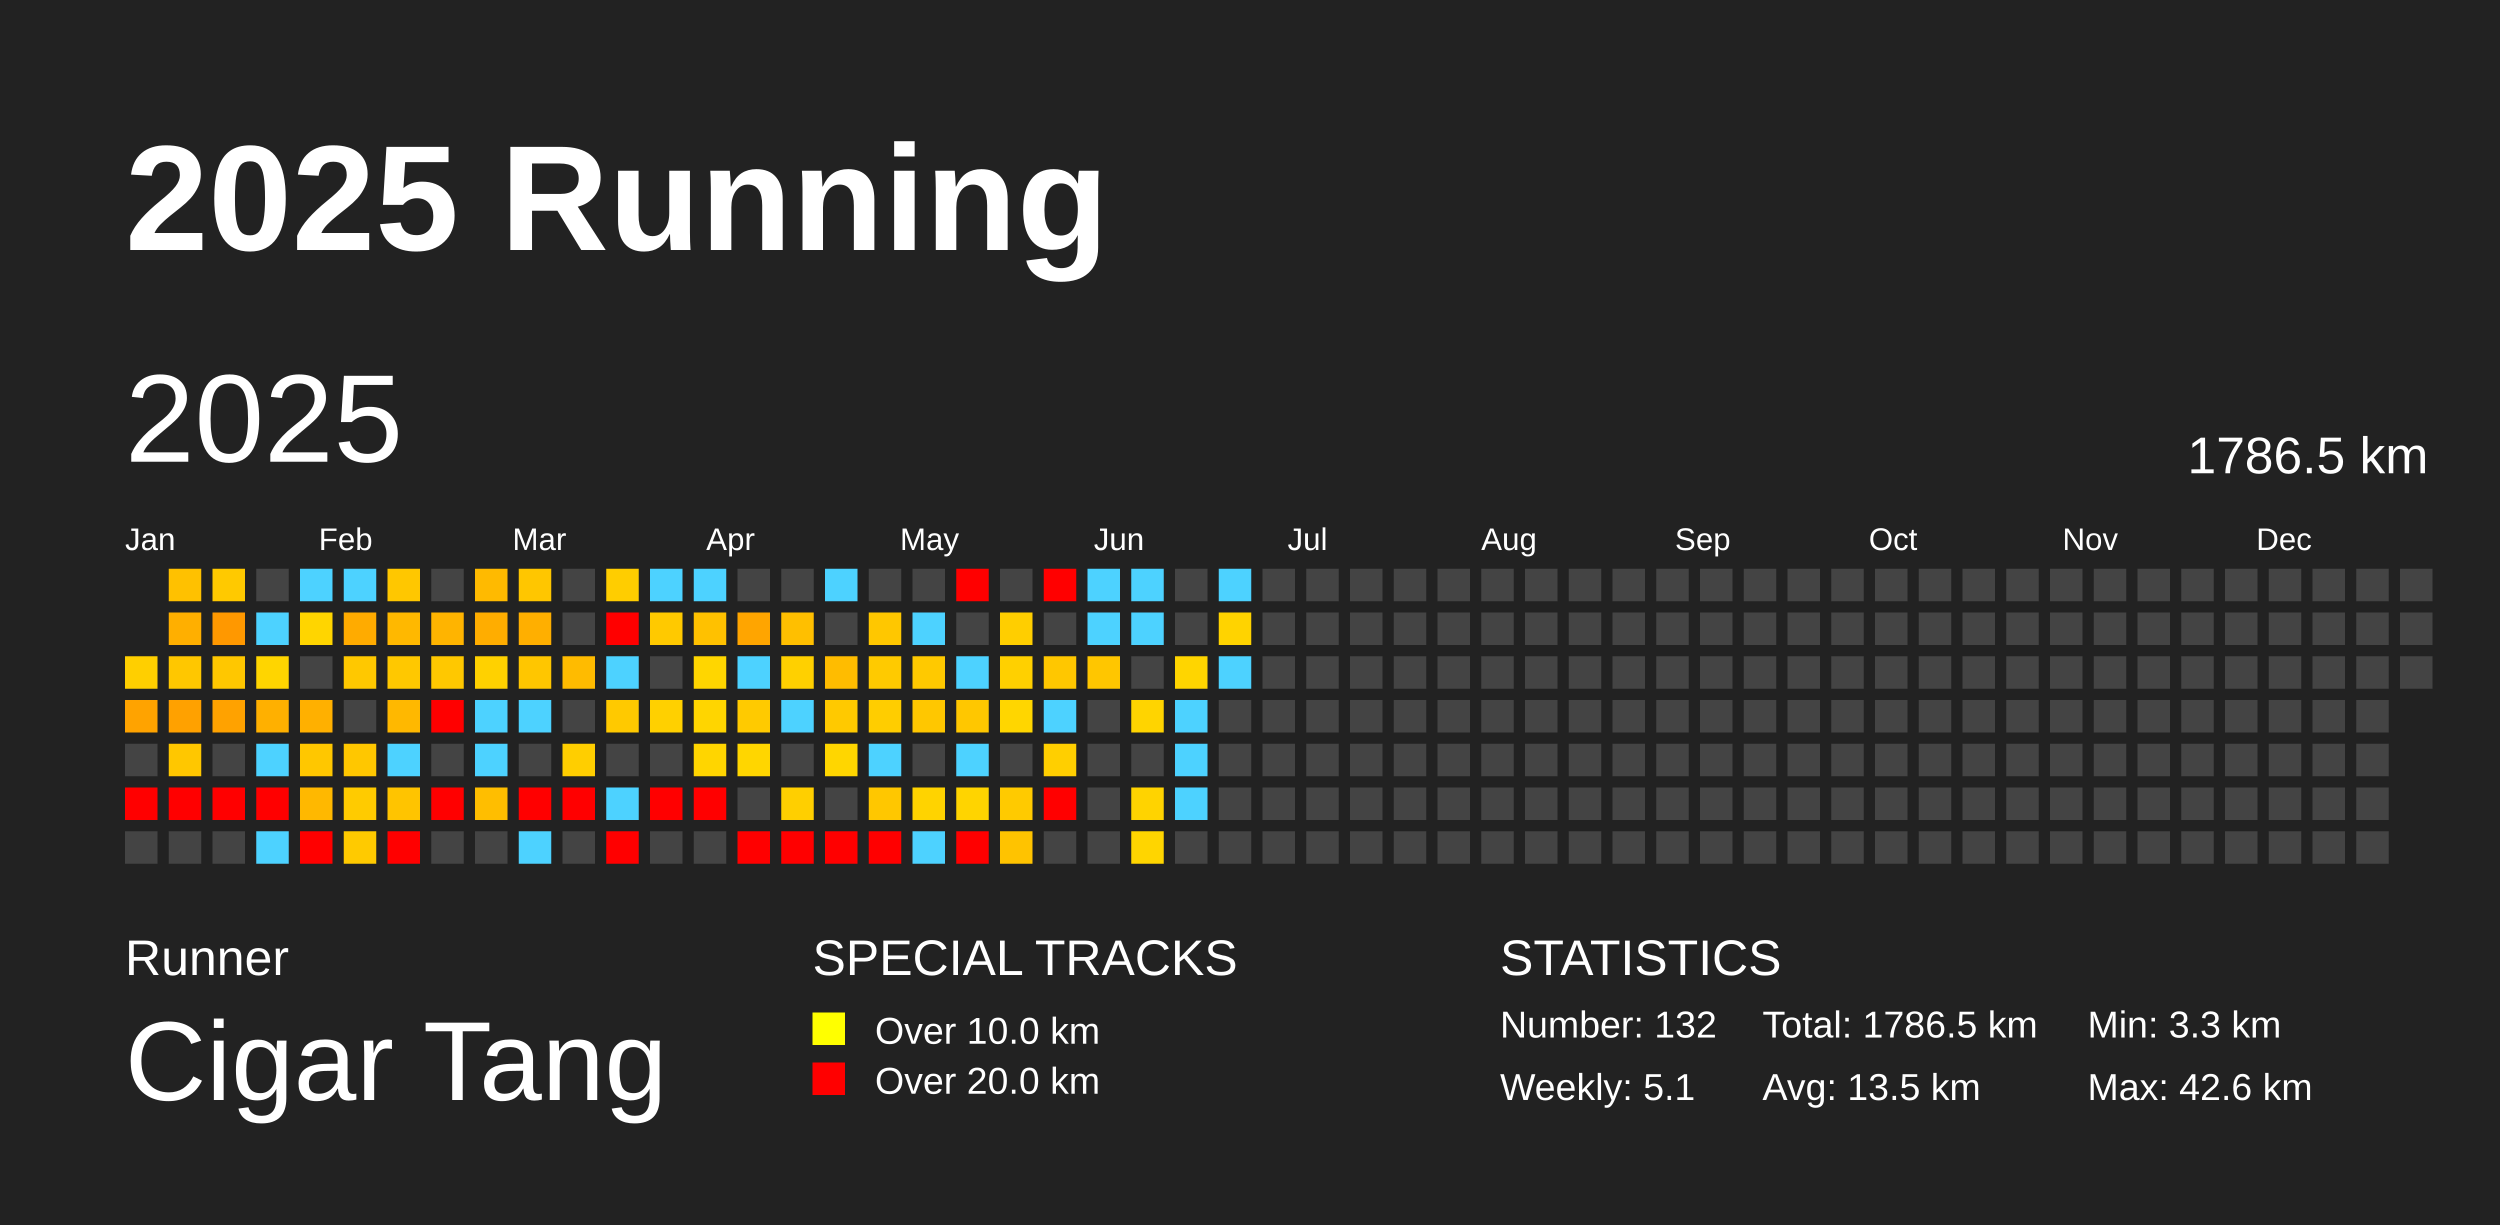
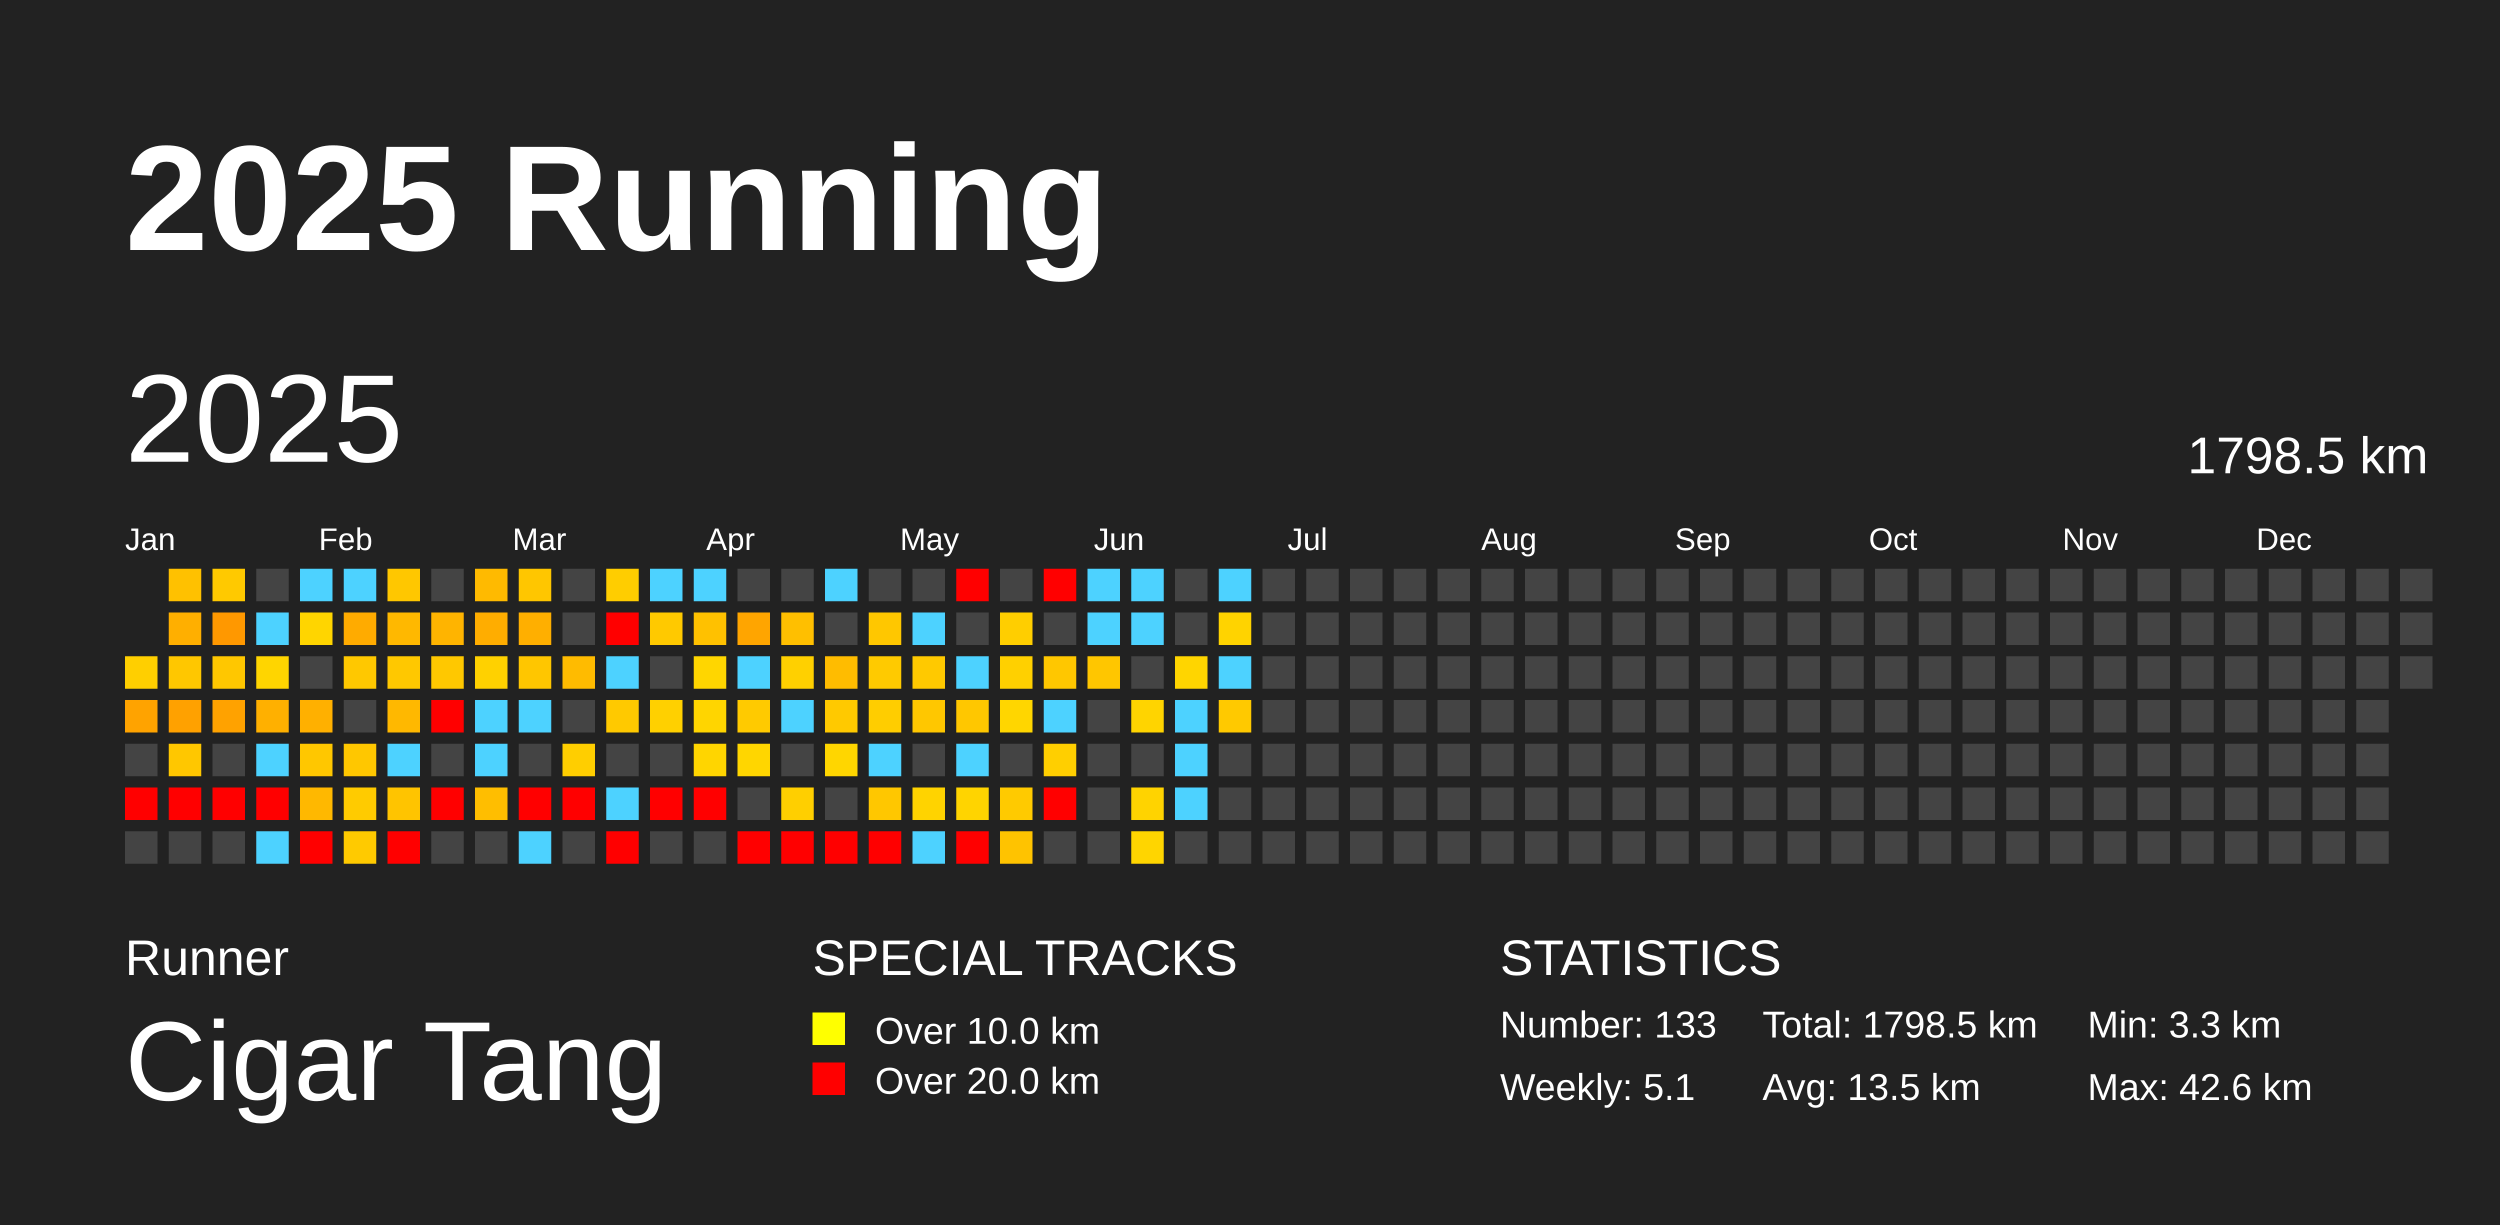
<svg xmlns="http://www.w3.org/2000/svg" baseProfile="full" height="98mm" version="1.1" viewBox="0,0,200,98" width="200mm">
  <defs />
  <rect fill="#222222" height="98" width="200" x="0" y="0" />
  <text fill="#FFFFFF" style="font-size:12px; font-family:Arial; font-weight:bold;" x="10" y="20">2025 Running</text>
  <text fill="#FFFFFF" style="font-size:4px; font-family:Arial" x="10" y="78">Runner</text>
  <text fill="#FFFFFF" style="font-size:9px; font-family:Arial" x="10" y="88">Cigar Tang</text>
  <text fill="#FFFFFF" style="font-size:4px; font-family:Arial" x="65" y="78">SPECIAL TRACKS</text>
  <rect fill="yellow" height="2.6" width="2.6" x="65" y="81" />
  <text fill="#FFFFFF" style="font-size:3px; font-family:Arial" x="70" y="83.5">Over 10.0 km</text>
  <rect fill="red" height="2.6" width="2.6" x="65" y="85" />
  <text fill="#FFFFFF" style="font-size:3px; font-family:Arial" x="70" y="87.5">Over 20.0 km</text>
  <text fill="#FFFFFF" style="font-size:4px; font-family:Arial" x="120" y="78">STATISTICS</text>
-   <text fill="#FFFFFF" style="font-size:3px; font-family:Arial" x="120" y="83">Number: 132</text>
+   <text fill="#FFFFFF" style="font-size:3px; font-family:Arial" x="120" y="83">Number: 133</text>
  <text fill="#FFFFFF" style="font-size:3px; font-family:Arial" x="120" y="88">Weekly: 5.1</text>
-   <text fill="#FFFFFF" style="font-size:3px; font-family:Arial" x="141" y="83">Total: 1786.5 km</text>
+   <text fill="#FFFFFF" style="font-size:3px; font-family:Arial" x="141" y="83">Total: 1798.5 km</text>
  <text fill="#FFFFFF" style="font-size:3px; font-family:Arial" x="141" y="88">Avg: 13.5 km</text>
  <text fill="#FFFFFF" style="font-size:3px; font-family:Arial" x="167" y="83">Min: 3.3 km</text>
  <text fill="#FFFFFF" style="font-size:3px; font-family:Arial" x="167" y="88">Max: 42.6 km</text>
  <text dominant-baseline="hanging" fill="#FFFFFF" style="font-size:10.0px; font-family:Arial;" x="10" y="30">2025</text>
-   <text dominant-baseline="hanging" fill="#FFFFFF" style="font-size:4.125px; font-family:Arial;" x="175" y="35">1786.5 km</text>
+   <text dominant-baseline="hanging" fill="#FFFFFF" style="font-size:4.125px; font-family:Arial;" x="175" y="35">1798.5 km</text>
  <text fill="#FFFFFF" style="font-size:2.5px; font-family:Arial" x="10.0" y="44">Jan</text>
  <text fill="#FFFFFF" style="font-size:2.5px; font-family:Arial" x="25.5" y="44">Feb</text>
  <text fill="#FFFFFF" style="font-size:2.5px; font-family:Arial" x="41.0" y="44">Mar</text>
  <text fill="#FFFFFF" style="font-size:2.5px; font-family:Arial" x="56.5" y="44">Apr</text>
  <text fill="#FFFFFF" style="font-size:2.5px; font-family:Arial" x="72.0" y="44">May</text>
  <text fill="#FFFFFF" style="font-size:2.5px; font-family:Arial" x="87.5" y="44">Jun</text>
  <text fill="#FFFFFF" style="font-size:2.5px; font-family:Arial" x="103.0" y="44">Jul</text>
  <text fill="#FFFFFF" style="font-size:2.5px; font-family:Arial" x="118.5" y="44">Aug</text>
  <text fill="#FFFFFF" style="font-size:2.5px; font-family:Arial" x="134.0" y="44">Sep</text>
  <text fill="#FFFFFF" style="font-size:2.5px; font-family:Arial" x="149.5" y="44">Oct</text>
  <text fill="#FFFFFF" style="font-size:2.5px; font-family:Arial" x="165.0" y="44">Nov</text>
  <text fill="#FFFFFF" style="font-size:2.5px; font-family:Arial" x="180.5" y="44">Dec</text>
  <rect fill="#ffcf00" height="2.6" width="2.6" x="10.0" y="52.5" />
  <rect fill="#ffa300" height="2.6" width="2.6" x="10.0" y="56.0" />
  <rect fill="#444444" height="2.6" width="2.6" x="10.0" y="59.5" />
  <rect fill="red" height="2.6" width="2.6" x="10.0" y="63.0" />
  <rect fill="#444444" height="2.6" width="2.6" x="10.0" y="66.5" />
  <rect fill="#ffc100" height="2.6" width="2.6" x="13.5" y="45.5" />
  <rect fill="#ffaf00" height="2.6" width="2.6" x="13.5" y="49.0" />
  <rect fill="#ffc700" height="2.6" width="2.6" x="13.5" y="52.5" />
  <rect fill="#ffa100" height="2.6" width="2.6" x="13.5" y="56.0" />
  <rect fill="#ffc700" height="2.6" width="2.6" x="13.5" y="59.5" />
  <rect fill="red" height="2.6" width="2.6" x="13.5" y="63.0" />
  <rect fill="#444444" height="2.6" width="2.6" x="13.5" y="66.5" />
  <rect fill="#ffc900" height="2.6" width="2.6" x="17.0" y="45.5" />
  <rect fill="#ff9800" height="2.6" width="2.6" x="17.0" y="49.0" />
  <rect fill="#ffc700" height="2.6" width="2.6" x="17.0" y="52.5" />
  <rect fill="#ffa200" height="2.6" width="2.6" x="17.0" y="56.0" />
  <rect fill="#444444" height="2.6" width="2.6" x="17.0" y="59.5" />
  <rect fill="red" height="2.6" width="2.6" x="17.0" y="63.0" />
  <rect fill="#444444" height="2.6" width="2.6" x="17.0" y="66.5" />
  <rect fill="#444444" height="2.6" width="2.6" x="20.5" y="45.5" />
  <rect fill="#4dd2ff" height="2.6" width="2.6" x="20.5" y="49.0" />
  <rect fill="#ffd500" height="2.6" width="2.6" x="20.5" y="52.5" />
  <rect fill="#ffb000" height="2.6" width="2.6" x="20.5" y="56.0" />
  <rect fill="#4dd2ff" height="2.6" width="2.6" x="20.5" y="59.5" />
  <rect fill="red" height="2.6" width="2.6" x="20.5" y="63.0" />
  <rect fill="#4dd2ff" height="2.6" width="2.6" x="20.5" y="66.5" />
  <rect fill="#4dd2ff" height="2.6" width="2.6" x="24.0" y="45.5" />
  <rect fill="#ffd500" height="2.6" width="2.6" x="24.0" y="49.0" />
  <rect fill="#444444" height="2.6" width="2.6" x="24.0" y="52.5" />
  <rect fill="#ffb000" height="2.6" width="2.6" x="24.0" y="56.0" />
  <rect fill="#ffc700" height="2.6" width="2.6" x="24.0" y="59.5" />
  <rect fill="#ffb800" height="2.6" width="2.6" x="24.0" y="63.0" />
  <rect fill="red" height="2.6" width="2.6" x="24.0" y="66.5" />
  <rect fill="#4dd2ff" height="2.6" width="2.6" x="27.5" y="45.5" />
  <rect fill="#ffab00" height="2.6" width="2.6" x="27.5" y="49.0" />
  <rect fill="#ffc800" height="2.6" width="2.6" x="27.5" y="52.5" />
  <rect fill="#444444" height="2.6" width="2.6" x="27.5" y="56.0" />
  <rect fill="#ffc700" height="2.6" width="2.6" x="27.5" y="59.5" />
  <rect fill="#ffcb00" height="2.6" width="2.6" x="27.5" y="63.0" />
  <rect fill="#ffca00" height="2.6" width="2.6" x="27.5" y="66.5" />
  <rect fill="#ffc700" height="2.6" width="2.6" x="31.0" y="45.5" />
  <rect fill="#ffb800" height="2.6" width="2.6" x="31.0" y="49.0" />
  <rect fill="#ffc800" height="2.6" width="2.6" x="31.0" y="52.5" />
  <rect fill="#ffb800" height="2.6" width="2.6" x="31.0" y="56.0" />
  <rect fill="#4dd2ff" height="2.6" width="2.6" x="31.0" y="59.5" />
  <rect fill="#ffc400" height="2.6" width="2.6" x="31.0" y="63.0" />
  <rect fill="red" height="2.6" width="2.6" x="31.0" y="66.5" />
  <rect fill="#444444" height="2.6" width="2.6" x="34.5" y="45.5" />
  <rect fill="#ffb400" height="2.6" width="2.6" x="34.5" y="49.0" />
  <rect fill="#ffc800" height="2.6" width="2.6" x="34.5" y="52.5" />
  <rect fill="red" height="2.6" width="2.6" x="34.5" y="56.0" />
  <rect fill="#444444" height="2.6" width="2.6" x="34.5" y="59.5" />
  <rect fill="red" height="2.6" width="2.6" x="34.5" y="63.0" />
  <rect fill="#444444" height="2.6" width="2.6" x="34.5" y="66.5" />
  <rect fill="#ffba00" height="2.6" width="2.6" x="38.0" y="45.5" />
  <rect fill="#ffad00" height="2.6" width="2.6" x="38.0" y="49.0" />
  <rect fill="#ffd100" height="2.6" width="2.6" x="38.0" y="52.5" />
  <rect fill="#4dd2ff" height="2.6" width="2.6" x="38.0" y="56.0" />
  <rect fill="#4dd2ff" height="2.6" width="2.6" x="38.0" y="59.5" />
  <rect fill="#ffbe00" height="2.6" width="2.6" x="38.0" y="63.0" />
  <rect fill="#444444" height="2.6" width="2.6" x="38.0" y="66.5" />
  <rect fill="#ffc600" height="2.6" width="2.6" x="41.5" y="45.5" />
  <rect fill="#ffaf00" height="2.6" width="2.6" x="41.5" y="49.0" />
  <rect fill="#ffc600" height="2.6" width="2.6" x="41.5" y="52.5" />
  <rect fill="#4dd2ff" height="2.6" width="2.6" x="41.5" y="56.0" />
  <rect fill="#444444" height="2.6" width="2.6" x="41.5" y="59.5" />
  <rect fill="red" height="2.6" width="2.6" x="41.5" y="63.0" />
  <rect fill="#4dd2ff" height="2.6" width="2.6" x="41.5" y="66.5" />
  <rect fill="#444444" height="2.6" width="2.6" x="45.0" y="45.5" />
  <rect fill="#444444" height="2.6" width="2.6" x="45.0" y="49.0" />
  <rect fill="#ffbb00" height="2.6" width="2.6" x="45.0" y="52.5" />
  <rect fill="#444444" height="2.6" width="2.6" x="45.0" y="56.0" />
  <rect fill="#ffce00" height="2.6" width="2.6" x="45.0" y="59.5" />
  <rect fill="red" height="2.6" width="2.6" x="45.0" y="63.0" />
  <rect fill="#444444" height="2.6" width="2.6" x="45.0" y="66.5" />
  <rect fill="#ffcd00" height="2.6" width="2.6" x="48.5" y="45.5" />
  <rect fill="red" height="2.6" width="2.6" x="48.5" y="49.0" />
  <rect fill="#4dd2ff" height="2.6" width="2.6" x="48.5" y="52.5" />
  <rect fill="#ffc900" height="2.6" width="2.6" x="48.5" y="56.0" />
  <rect fill="#444444" height="2.6" width="2.6" x="48.5" y="59.5" />
  <rect fill="#4dd2ff" height="2.6" width="2.6" x="48.5" y="63.0" />
  <rect fill="red" height="2.6" width="2.6" x="48.5" y="66.5" />
  <rect fill="#4dd2ff" height="2.6" width="2.6" x="52.0" y="45.5" />
  <rect fill="#ffc900" height="2.6" width="2.6" x="52.0" y="49.0" />
  <rect fill="#444444" height="2.6" width="2.6" x="52.0" y="52.5" />
  <rect fill="#ffd000" height="2.6" width="2.6" x="52.0" y="56.0" />
  <rect fill="#444444" height="2.6" width="2.6" x="52.0" y="59.5" />
  <rect fill="red" height="2.6" width="2.6" x="52.0" y="63.0" />
  <rect fill="#444444" height="2.6" width="2.6" x="52.0" y="66.5" />
  <rect fill="#4dd2ff" height="2.6" width="2.6" x="55.5" y="45.5" />
  <rect fill="#ffc100" height="2.6" width="2.6" x="55.5" y="49.0" />
  <rect fill="#ffd600" height="2.6" width="2.6" x="55.5" y="52.5" />
  <rect fill="#ffd500" height="2.6" width="2.6" x="55.5" y="56.0" />
  <rect fill="#ffd500" height="2.6" width="2.6" x="55.5" y="59.5" />
  <rect fill="red" height="2.6" width="2.6" x="55.5" y="63.0" />
  <rect fill="#444444" height="2.6" width="2.6" x="55.5" y="66.5" />
  <rect fill="#444444" height="2.6" width="2.6" x="59.0" y="45.5" />
  <rect fill="#ffa500" height="2.6" width="2.6" x="59.0" y="49.0" />
  <rect fill="#4dd2ff" height="2.6" width="2.6" x="59.0" y="52.5" />
  <rect fill="#ffca00" height="2.6" width="2.6" x="59.0" y="56.0" />
  <rect fill="#ffd600" height="2.6" width="2.6" x="59.0" y="59.5" />
  <rect fill="#444444" height="2.6" width="2.6" x="59.0" y="63.0" />
  <rect fill="red" height="2.6" width="2.6" x="59.0" y="66.5" />
  <rect fill="#444444" height="2.6" width="2.6" x="62.5" y="45.5" />
  <rect fill="#ffbf00" height="2.6" width="2.6" x="62.5" y="49.0" />
  <rect fill="#ffd000" height="2.6" width="2.6" x="62.5" y="52.5" />
  <rect fill="#4dd2ff" height="2.6" width="2.6" x="62.5" y="56.0" />
  <rect fill="#444444" height="2.6" width="2.6" x="62.5" y="59.5" />
  <rect fill="#ffcf00" height="2.6" width="2.6" x="62.5" y="63.0" />
  <rect fill="red" height="2.6" width="2.6" x="62.5" y="66.5" />
  <rect fill="#4dd2ff" height="2.6" width="2.6" x="66.0" y="45.5" />
  <rect fill="#444444" height="2.6" width="2.6" x="66.0" y="49.0" />
  <rect fill="#ffbc00" height="2.6" width="2.6" x="66.0" y="52.5" />
  <rect fill="#ffc900" height="2.6" width="2.6" x="66.0" y="56.0" />
  <rect fill="#ffd600" height="2.6" width="2.6" x="66.0" y="59.5" />
  <rect fill="#444444" height="2.6" width="2.6" x="66.0" y="63.0" />
  <rect fill="red" height="2.6" width="2.6" x="66.0" y="66.5" />
  <rect fill="#444444" height="2.6" width="2.6" x="69.5" y="45.5" />
  <rect fill="#ffc700" height="2.6" width="2.6" x="69.5" y="49.0" />
  <rect fill="#ffca00" height="2.6" width="2.6" x="69.5" y="52.5" />
  <rect fill="#ffcd00" height="2.6" width="2.6" x="69.5" y="56.0" />
  <rect fill="#4dd2ff" height="2.6" width="2.6" x="69.5" y="59.5" />
  <rect fill="#ffc700" height="2.6" width="2.6" x="69.5" y="63.0" />
  <rect fill="red" height="2.6" width="2.6" x="69.5" y="66.5" />
  <rect fill="#444444" height="2.6" width="2.6" x="73.0" y="45.5" />
  <rect fill="#4dd2ff" height="2.6" width="2.6" x="73.0" y="49.0" />
  <rect fill="#ffc900" height="2.6" width="2.6" x="73.0" y="52.5" />
  <rect fill="#ffc700" height="2.6" width="2.6" x="73.0" y="56.0" />
  <rect fill="#444444" height="2.6" width="2.6" x="73.0" y="59.5" />
  <rect fill="#ffd300" height="2.6" width="2.6" x="73.0" y="63.0" />
  <rect fill="#4dd2ff" height="2.6" width="2.6" x="73.0" y="66.5" />
  <rect fill="red" height="2.6" width="2.6" x="76.5" y="45.5" />
  <rect fill="#444444" height="2.6" width="2.6" x="76.5" y="49.0" />
  <rect fill="#4dd2ff" height="2.6" width="2.6" x="76.5" y="52.5" />
  <rect fill="#ffc700" height="2.6" width="2.6" x="76.5" y="56.0" />
  <rect fill="#4dd2ff" height="2.6" width="2.6" x="76.5" y="59.5" />
  <rect fill="#ffd400" height="2.6" width="2.6" x="76.5" y="63.0" />
  <rect fill="red" height="2.6" width="2.6" x="76.5" y="66.5" />
  <rect fill="#444444" height="2.6" width="2.6" x="80.0" y="45.5" />
  <rect fill="#ffce00" height="2.6" width="2.6" x="80.0" y="49.0" />
  <rect fill="#ffd000" height="2.6" width="2.6" x="80.0" y="52.5" />
  <rect fill="#ffd600" height="2.6" width="2.6" x="80.0" y="56.0" />
  <rect fill="#444444" height="2.6" width="2.6" x="80.0" y="59.5" />
  <rect fill="#ffca00" height="2.6" width="2.6" x="80.0" y="63.0" />
  <rect fill="#ffc300" height="2.6" width="2.6" x="80.0" y="66.5" />
  <rect fill="red" height="2.6" width="2.6" x="83.5" y="45.5" />
  <rect fill="#444444" height="2.6" width="2.6" x="83.5" y="49.0" />
  <rect fill="#ffc700" height="2.6" width="2.6" x="83.5" y="52.5" />
  <rect fill="#4dd2ff" height="2.6" width="2.6" x="83.5" y="56.0" />
  <rect fill="#ffcf00" height="2.6" width="2.6" x="83.5" y="59.5" />
  <rect fill="red" height="2.6" width="2.6" x="83.5" y="63.0" />
  <rect fill="#444444" height="2.6" width="2.6" x="83.5" y="66.5" />
  <rect fill="#4dd2ff" height="2.6" width="2.6" x="87.0" y="45.5" />
  <rect fill="#4dd2ff" height="2.6" width="2.6" x="87.0" y="49.0" />
  <rect fill="#ffc600" height="2.6" width="2.6" x="87.0" y="52.5" />
  <rect fill="#444444" height="2.6" width="2.6" x="87.0" y="56.0" />
  <rect fill="#444444" height="2.6" width="2.6" x="87.0" y="59.5" />
  <rect fill="#444444" height="2.6" width="2.6" x="87.0" y="63.0" />
  <rect fill="#444444" height="2.6" width="2.6" x="87.0" y="66.5" />
  <rect fill="#4dd2ff" height="2.6" width="2.6" x="90.5" y="45.5" />
  <rect fill="#4dd2ff" height="2.6" width="2.6" x="90.5" y="49.0" />
  <rect fill="#444444" height="2.6" width="2.6" x="90.5" y="52.5" />
  <rect fill="#ffd400" height="2.6" width="2.6" x="90.5" y="56.0" />
  <rect fill="#444444" height="2.6" width="2.6" x="90.5" y="59.5" />
  <rect fill="#ffd300" height="2.6" width="2.6" x="90.5" y="63.0" />
  <rect fill="#ffd500" height="2.6" width="2.6" x="90.5" y="66.5" />
  <rect fill="#444444" height="2.6" width="2.6" x="94.0" y="45.5" />
  <rect fill="#444444" height="2.6" width="2.6" x="94.0" y="49.0" />
  <rect fill="#ffd500" height="2.6" width="2.6" x="94.0" y="52.5" />
  <rect fill="#4dd2ff" height="2.6" width="2.6" x="94.0" y="56.0" />
  <rect fill="#4dd2ff" height="2.6" width="2.6" x="94.0" y="59.5" />
  <rect fill="#4dd2ff" height="2.6" width="2.6" x="94.0" y="63.0" />
  <rect fill="#444444" height="2.6" width="2.6" x="94.0" y="66.5" />
  <rect fill="#4dd2ff" height="2.6" width="2.6" x="97.5" y="45.5" />
  <rect fill="#ffd300" height="2.6" width="2.6" x="97.5" y="49.0" />
  <rect fill="#4dd2ff" height="2.6" width="2.6" x="97.5" y="52.5" />
-   <rect fill="#444444" height="2.6" width="2.6" x="97.5" y="56.0" />
+   <rect fill="#ffc900" height="2.6" width="2.6" x="97.5" y="56.0" />
  <rect fill="#444444" height="2.6" width="2.6" x="97.5" y="59.5" />
  <rect fill="#444444" height="2.6" width="2.6" x="97.5" y="63.0" />
  <rect fill="#444444" height="2.6" width="2.6" x="97.5" y="66.5" />
  <rect fill="#444444" height="2.6" width="2.6" x="101.0" y="45.5" />
  <rect fill="#444444" height="2.6" width="2.6" x="101.0" y="49.0" />
  <rect fill="#444444" height="2.6" width="2.6" x="101.0" y="52.5" />
  <rect fill="#444444" height="2.6" width="2.6" x="101.0" y="56.0" />
  <rect fill="#444444" height="2.6" width="2.6" x="101.0" y="59.5" />
  <rect fill="#444444" height="2.6" width="2.6" x="101.0" y="63.0" />
  <rect fill="#444444" height="2.6" width="2.6" x="101.0" y="66.5" />
  <rect fill="#444444" height="2.6" width="2.6" x="104.5" y="45.5" />
  <rect fill="#444444" height="2.6" width="2.6" x="104.5" y="49.0" />
  <rect fill="#444444" height="2.6" width="2.6" x="104.5" y="52.5" />
  <rect fill="#444444" height="2.6" width="2.6" x="104.5" y="56.0" />
  <rect fill="#444444" height="2.6" width="2.6" x="104.5" y="59.5" />
  <rect fill="#444444" height="2.6" width="2.6" x="104.5" y="63.0" />
  <rect fill="#444444" height="2.6" width="2.6" x="104.5" y="66.5" />
  <rect fill="#444444" height="2.6" width="2.6" x="108.0" y="45.5" />
  <rect fill="#444444" height="2.6" width="2.6" x="108.0" y="49.0" />
  <rect fill="#444444" height="2.6" width="2.6" x="108.0" y="52.5" />
  <rect fill="#444444" height="2.6" width="2.6" x="108.0" y="56.0" />
  <rect fill="#444444" height="2.6" width="2.6" x="108.0" y="59.5" />
  <rect fill="#444444" height="2.6" width="2.6" x="108.0" y="63.0" />
  <rect fill="#444444" height="2.6" width="2.6" x="108.0" y="66.5" />
  <rect fill="#444444" height="2.6" width="2.6" x="111.5" y="45.5" />
  <rect fill="#444444" height="2.6" width="2.6" x="111.5" y="49.0" />
  <rect fill="#444444" height="2.6" width="2.6" x="111.5" y="52.5" />
  <rect fill="#444444" height="2.6" width="2.6" x="111.5" y="56.0" />
  <rect fill="#444444" height="2.6" width="2.6" x="111.5" y="59.5" />
  <rect fill="#444444" height="2.6" width="2.6" x="111.5" y="63.0" />
  <rect fill="#444444" height="2.6" width="2.6" x="111.5" y="66.5" />
  <rect fill="#444444" height="2.6" width="2.6" x="115.0" y="45.5" />
  <rect fill="#444444" height="2.6" width="2.6" x="115.0" y="49.0" />
  <rect fill="#444444" height="2.6" width="2.6" x="115.0" y="52.5" />
  <rect fill="#444444" height="2.6" width="2.6" x="115.0" y="56.0" />
  <rect fill="#444444" height="2.6" width="2.6" x="115.0" y="59.5" />
  <rect fill="#444444" height="2.6" width="2.6" x="115.0" y="63.0" />
  <rect fill="#444444" height="2.6" width="2.6" x="115.0" y="66.5" />
  <rect fill="#444444" height="2.6" width="2.6" x="118.5" y="45.5" />
  <rect fill="#444444" height="2.6" width="2.6" x="118.5" y="49.0" />
  <rect fill="#444444" height="2.6" width="2.6" x="118.5" y="52.5" />
  <rect fill="#444444" height="2.6" width="2.6" x="118.5" y="56.0" />
  <rect fill="#444444" height="2.6" width="2.6" x="118.5" y="59.5" />
  <rect fill="#444444" height="2.6" width="2.6" x="118.5" y="63.0" />
  <rect fill="#444444" height="2.6" width="2.6" x="118.5" y="66.5" />
  <rect fill="#444444" height="2.6" width="2.6" x="122.0" y="45.5" />
  <rect fill="#444444" height="2.6" width="2.6" x="122.0" y="49.0" />
  <rect fill="#444444" height="2.6" width="2.6" x="122.0" y="52.5" />
  <rect fill="#444444" height="2.6" width="2.6" x="122.0" y="56.0" />
  <rect fill="#444444" height="2.6" width="2.6" x="122.0" y="59.5" />
  <rect fill="#444444" height="2.6" width="2.6" x="122.0" y="63.0" />
  <rect fill="#444444" height="2.6" width="2.6" x="122.0" y="66.5" />
  <rect fill="#444444" height="2.6" width="2.6" x="125.5" y="45.5" />
  <rect fill="#444444" height="2.6" width="2.6" x="125.5" y="49.0" />
  <rect fill="#444444" height="2.6" width="2.6" x="125.5" y="52.5" />
  <rect fill="#444444" height="2.6" width="2.6" x="125.5" y="56.0" />
  <rect fill="#444444" height="2.6" width="2.6" x="125.5" y="59.5" />
  <rect fill="#444444" height="2.6" width="2.6" x="125.5" y="63.0" />
  <rect fill="#444444" height="2.6" width="2.6" x="125.5" y="66.5" />
  <rect fill="#444444" height="2.6" width="2.6" x="129.0" y="45.5" />
  <rect fill="#444444" height="2.6" width="2.6" x="129.0" y="49.0" />
  <rect fill="#444444" height="2.6" width="2.6" x="129.0" y="52.5" />
  <rect fill="#444444" height="2.6" width="2.6" x="129.0" y="56.0" />
  <rect fill="#444444" height="2.6" width="2.6" x="129.0" y="59.5" />
  <rect fill="#444444" height="2.6" width="2.6" x="129.0" y="63.0" />
  <rect fill="#444444" height="2.6" width="2.6" x="129.0" y="66.5" />
  <rect fill="#444444" height="2.6" width="2.6" x="132.5" y="45.5" />
  <rect fill="#444444" height="2.6" width="2.6" x="132.5" y="49.0" />
  <rect fill="#444444" height="2.6" width="2.6" x="132.5" y="52.5" />
  <rect fill="#444444" height="2.6" width="2.6" x="132.5" y="56.0" />
  <rect fill="#444444" height="2.6" width="2.6" x="132.5" y="59.5" />
  <rect fill="#444444" height="2.6" width="2.6" x="132.5" y="63.0" />
  <rect fill="#444444" height="2.6" width="2.6" x="132.5" y="66.5" />
  <rect fill="#444444" height="2.6" width="2.6" x="136.0" y="45.5" />
  <rect fill="#444444" height="2.6" width="2.6" x="136.0" y="49.0" />
  <rect fill="#444444" height="2.6" width="2.6" x="136.0" y="52.5" />
  <rect fill="#444444" height="2.6" width="2.6" x="136.0" y="56.0" />
  <rect fill="#444444" height="2.6" width="2.6" x="136.0" y="59.5" />
  <rect fill="#444444" height="2.6" width="2.6" x="136.0" y="63.0" />
  <rect fill="#444444" height="2.6" width="2.6" x="136.0" y="66.5" />
  <rect fill="#444444" height="2.6" width="2.6" x="139.5" y="45.5" />
  <rect fill="#444444" height="2.6" width="2.6" x="139.5" y="49.0" />
  <rect fill="#444444" height="2.6" width="2.6" x="139.5" y="52.5" />
  <rect fill="#444444" height="2.6" width="2.6" x="139.5" y="56.0" />
  <rect fill="#444444" height="2.6" width="2.6" x="139.5" y="59.5" />
  <rect fill="#444444" height="2.6" width="2.6" x="139.5" y="63.0" />
  <rect fill="#444444" height="2.6" width="2.6" x="139.5" y="66.5" />
  <rect fill="#444444" height="2.6" width="2.6" x="143.0" y="45.5" />
  <rect fill="#444444" height="2.6" width="2.6" x="143.0" y="49.0" />
  <rect fill="#444444" height="2.6" width="2.6" x="143.0" y="52.5" />
  <rect fill="#444444" height="2.6" width="2.6" x="143.0" y="56.0" />
  <rect fill="#444444" height="2.6" width="2.6" x="143.0" y="59.5" />
  <rect fill="#444444" height="2.6" width="2.6" x="143.0" y="63.0" />
  <rect fill="#444444" height="2.6" width="2.6" x="143.0" y="66.5" />
  <rect fill="#444444" height="2.6" width="2.6" x="146.5" y="45.5" />
  <rect fill="#444444" height="2.6" width="2.6" x="146.5" y="49.0" />
  <rect fill="#444444" height="2.6" width="2.6" x="146.5" y="52.5" />
  <rect fill="#444444" height="2.6" width="2.6" x="146.5" y="56.0" />
  <rect fill="#444444" height="2.6" width="2.6" x="146.5" y="59.5" />
  <rect fill="#444444" height="2.6" width="2.6" x="146.5" y="63.0" />
  <rect fill="#444444" height="2.6" width="2.6" x="146.5" y="66.5" />
  <rect fill="#444444" height="2.6" width="2.6" x="150.0" y="45.5" />
  <rect fill="#444444" height="2.6" width="2.6" x="150.0" y="49.0" />
  <rect fill="#444444" height="2.6" width="2.6" x="150.0" y="52.5" />
  <rect fill="#444444" height="2.6" width="2.6" x="150.0" y="56.0" />
  <rect fill="#444444" height="2.6" width="2.6" x="150.0" y="59.5" />
  <rect fill="#444444" height="2.6" width="2.6" x="150.0" y="63.0" />
  <rect fill="#444444" height="2.6" width="2.6" x="150.0" y="66.5" />
  <rect fill="#444444" height="2.6" width="2.6" x="153.5" y="45.5" />
  <rect fill="#444444" height="2.6" width="2.6" x="153.5" y="49.0" />
  <rect fill="#444444" height="2.6" width="2.6" x="153.5" y="52.5" />
  <rect fill="#444444" height="2.6" width="2.6" x="153.5" y="56.0" />
  <rect fill="#444444" height="2.6" width="2.6" x="153.5" y="59.5" />
  <rect fill="#444444" height="2.6" width="2.6" x="153.5" y="63.0" />
  <rect fill="#444444" height="2.6" width="2.6" x="153.5" y="66.5" />
  <rect fill="#444444" height="2.6" width="2.6" x="157.0" y="45.5" />
  <rect fill="#444444" height="2.6" width="2.6" x="157.0" y="49.0" />
  <rect fill="#444444" height="2.6" width="2.6" x="157.0" y="52.5" />
  <rect fill="#444444" height="2.6" width="2.6" x="157.0" y="56.0" />
  <rect fill="#444444" height="2.6" width="2.6" x="157.0" y="59.5" />
  <rect fill="#444444" height="2.6" width="2.6" x="157.0" y="63.0" />
  <rect fill="#444444" height="2.6" width="2.6" x="157.0" y="66.5" />
  <rect fill="#444444" height="2.6" width="2.6" x="160.5" y="45.5" />
  <rect fill="#444444" height="2.6" width="2.6" x="160.5" y="49.0" />
  <rect fill="#444444" height="2.6" width="2.6" x="160.5" y="52.5" />
  <rect fill="#444444" height="2.6" width="2.6" x="160.5" y="56.0" />
  <rect fill="#444444" height="2.6" width="2.6" x="160.5" y="59.5" />
  <rect fill="#444444" height="2.6" width="2.6" x="160.5" y="63.0" />
  <rect fill="#444444" height="2.6" width="2.6" x="160.5" y="66.5" />
  <rect fill="#444444" height="2.6" width="2.6" x="164.0" y="45.5" />
  <rect fill="#444444" height="2.6" width="2.6" x="164.0" y="49.0" />
  <rect fill="#444444" height="2.6" width="2.6" x="164.0" y="52.5" />
  <rect fill="#444444" height="2.6" width="2.6" x="164.0" y="56.0" />
  <rect fill="#444444" height="2.6" width="2.6" x="164.0" y="59.5" />
  <rect fill="#444444" height="2.6" width="2.6" x="164.0" y="63.0" />
  <rect fill="#444444" height="2.6" width="2.6" x="164.0" y="66.5" />
  <rect fill="#444444" height="2.6" width="2.6" x="167.5" y="45.5" />
  <rect fill="#444444" height="2.6" width="2.6" x="167.5" y="49.0" />
  <rect fill="#444444" height="2.6" width="2.6" x="167.5" y="52.5" />
  <rect fill="#444444" height="2.6" width="2.6" x="167.5" y="56.0" />
  <rect fill="#444444" height="2.6" width="2.6" x="167.5" y="59.5" />
  <rect fill="#444444" height="2.6" width="2.6" x="167.5" y="63.0" />
  <rect fill="#444444" height="2.6" width="2.6" x="167.5" y="66.5" />
  <rect fill="#444444" height="2.6" width="2.6" x="171.0" y="45.5" />
  <rect fill="#444444" height="2.6" width="2.6" x="171.0" y="49.0" />
  <rect fill="#444444" height="2.6" width="2.6" x="171.0" y="52.5" />
  <rect fill="#444444" height="2.6" width="2.6" x="171.0" y="56.0" />
  <rect fill="#444444" height="2.6" width="2.6" x="171.0" y="59.5" />
  <rect fill="#444444" height="2.6" width="2.6" x="171.0" y="63.0" />
  <rect fill="#444444" height="2.6" width="2.6" x="171.0" y="66.5" />
  <rect fill="#444444" height="2.6" width="2.6" x="174.5" y="45.5" />
  <rect fill="#444444" height="2.6" width="2.6" x="174.5" y="49.0" />
  <rect fill="#444444" height="2.6" width="2.6" x="174.5" y="52.5" />
  <rect fill="#444444" height="2.6" width="2.6" x="174.5" y="56.0" />
  <rect fill="#444444" height="2.6" width="2.6" x="174.5" y="59.5" />
  <rect fill="#444444" height="2.6" width="2.6" x="174.5" y="63.0" />
  <rect fill="#444444" height="2.6" width="2.6" x="174.5" y="66.5" />
  <rect fill="#444444" height="2.6" width="2.6" x="178.0" y="45.5" />
  <rect fill="#444444" height="2.6" width="2.6" x="178.0" y="49.0" />
  <rect fill="#444444" height="2.6" width="2.6" x="178.0" y="52.5" />
  <rect fill="#444444" height="2.6" width="2.6" x="178.0" y="56.0" />
  <rect fill="#444444" height="2.6" width="2.6" x="178.0" y="59.5" />
  <rect fill="#444444" height="2.6" width="2.6" x="178.0" y="63.0" />
  <rect fill="#444444" height="2.6" width="2.6" x="178.0" y="66.5" />
  <rect fill="#444444" height="2.6" width="2.6" x="181.5" y="45.5" />
  <rect fill="#444444" height="2.6" width="2.6" x="181.5" y="49.0" />
  <rect fill="#444444" height="2.6" width="2.6" x="181.5" y="52.5" />
  <rect fill="#444444" height="2.6" width="2.6" x="181.5" y="56.0" />
  <rect fill="#444444" height="2.6" width="2.6" x="181.5" y="59.5" />
  <rect fill="#444444" height="2.6" width="2.6" x="181.5" y="63.0" />
  <rect fill="#444444" height="2.6" width="2.6" x="181.5" y="66.5" />
  <rect fill="#444444" height="2.6" width="2.6" x="185.0" y="45.5" />
  <rect fill="#444444" height="2.6" width="2.6" x="185.0" y="49.0" />
  <rect fill="#444444" height="2.6" width="2.6" x="185.0" y="52.5" />
  <rect fill="#444444" height="2.6" width="2.6" x="185.0" y="56.0" />
  <rect fill="#444444" height="2.6" width="2.6" x="185.0" y="59.5" />
  <rect fill="#444444" height="2.6" width="2.6" x="185.0" y="63.0" />
  <rect fill="#444444" height="2.6" width="2.6" x="185.0" y="66.5" />
  <rect fill="#444444" height="2.6" width="2.6" x="188.5" y="45.5" />
  <rect fill="#444444" height="2.6" width="2.6" x="188.5" y="49.0" />
  <rect fill="#444444" height="2.6" width="2.6" x="188.5" y="52.5" />
  <rect fill="#444444" height="2.6" width="2.6" x="188.5" y="56.0" />
  <rect fill="#444444" height="2.6" width="2.6" x="188.5" y="59.5" />
  <rect fill="#444444" height="2.6" width="2.6" x="188.5" y="63.0" />
  <rect fill="#444444" height="2.6" width="2.6" x="188.5" y="66.5" />
  <rect fill="#444444" height="2.6" width="2.6" x="192.0" y="45.5" />
  <rect fill="#444444" height="2.6" width="2.6" x="192.0" y="49.0" />
  <rect fill="#444444" height="2.6" width="2.6" x="192.0" y="52.5" />
</svg>
